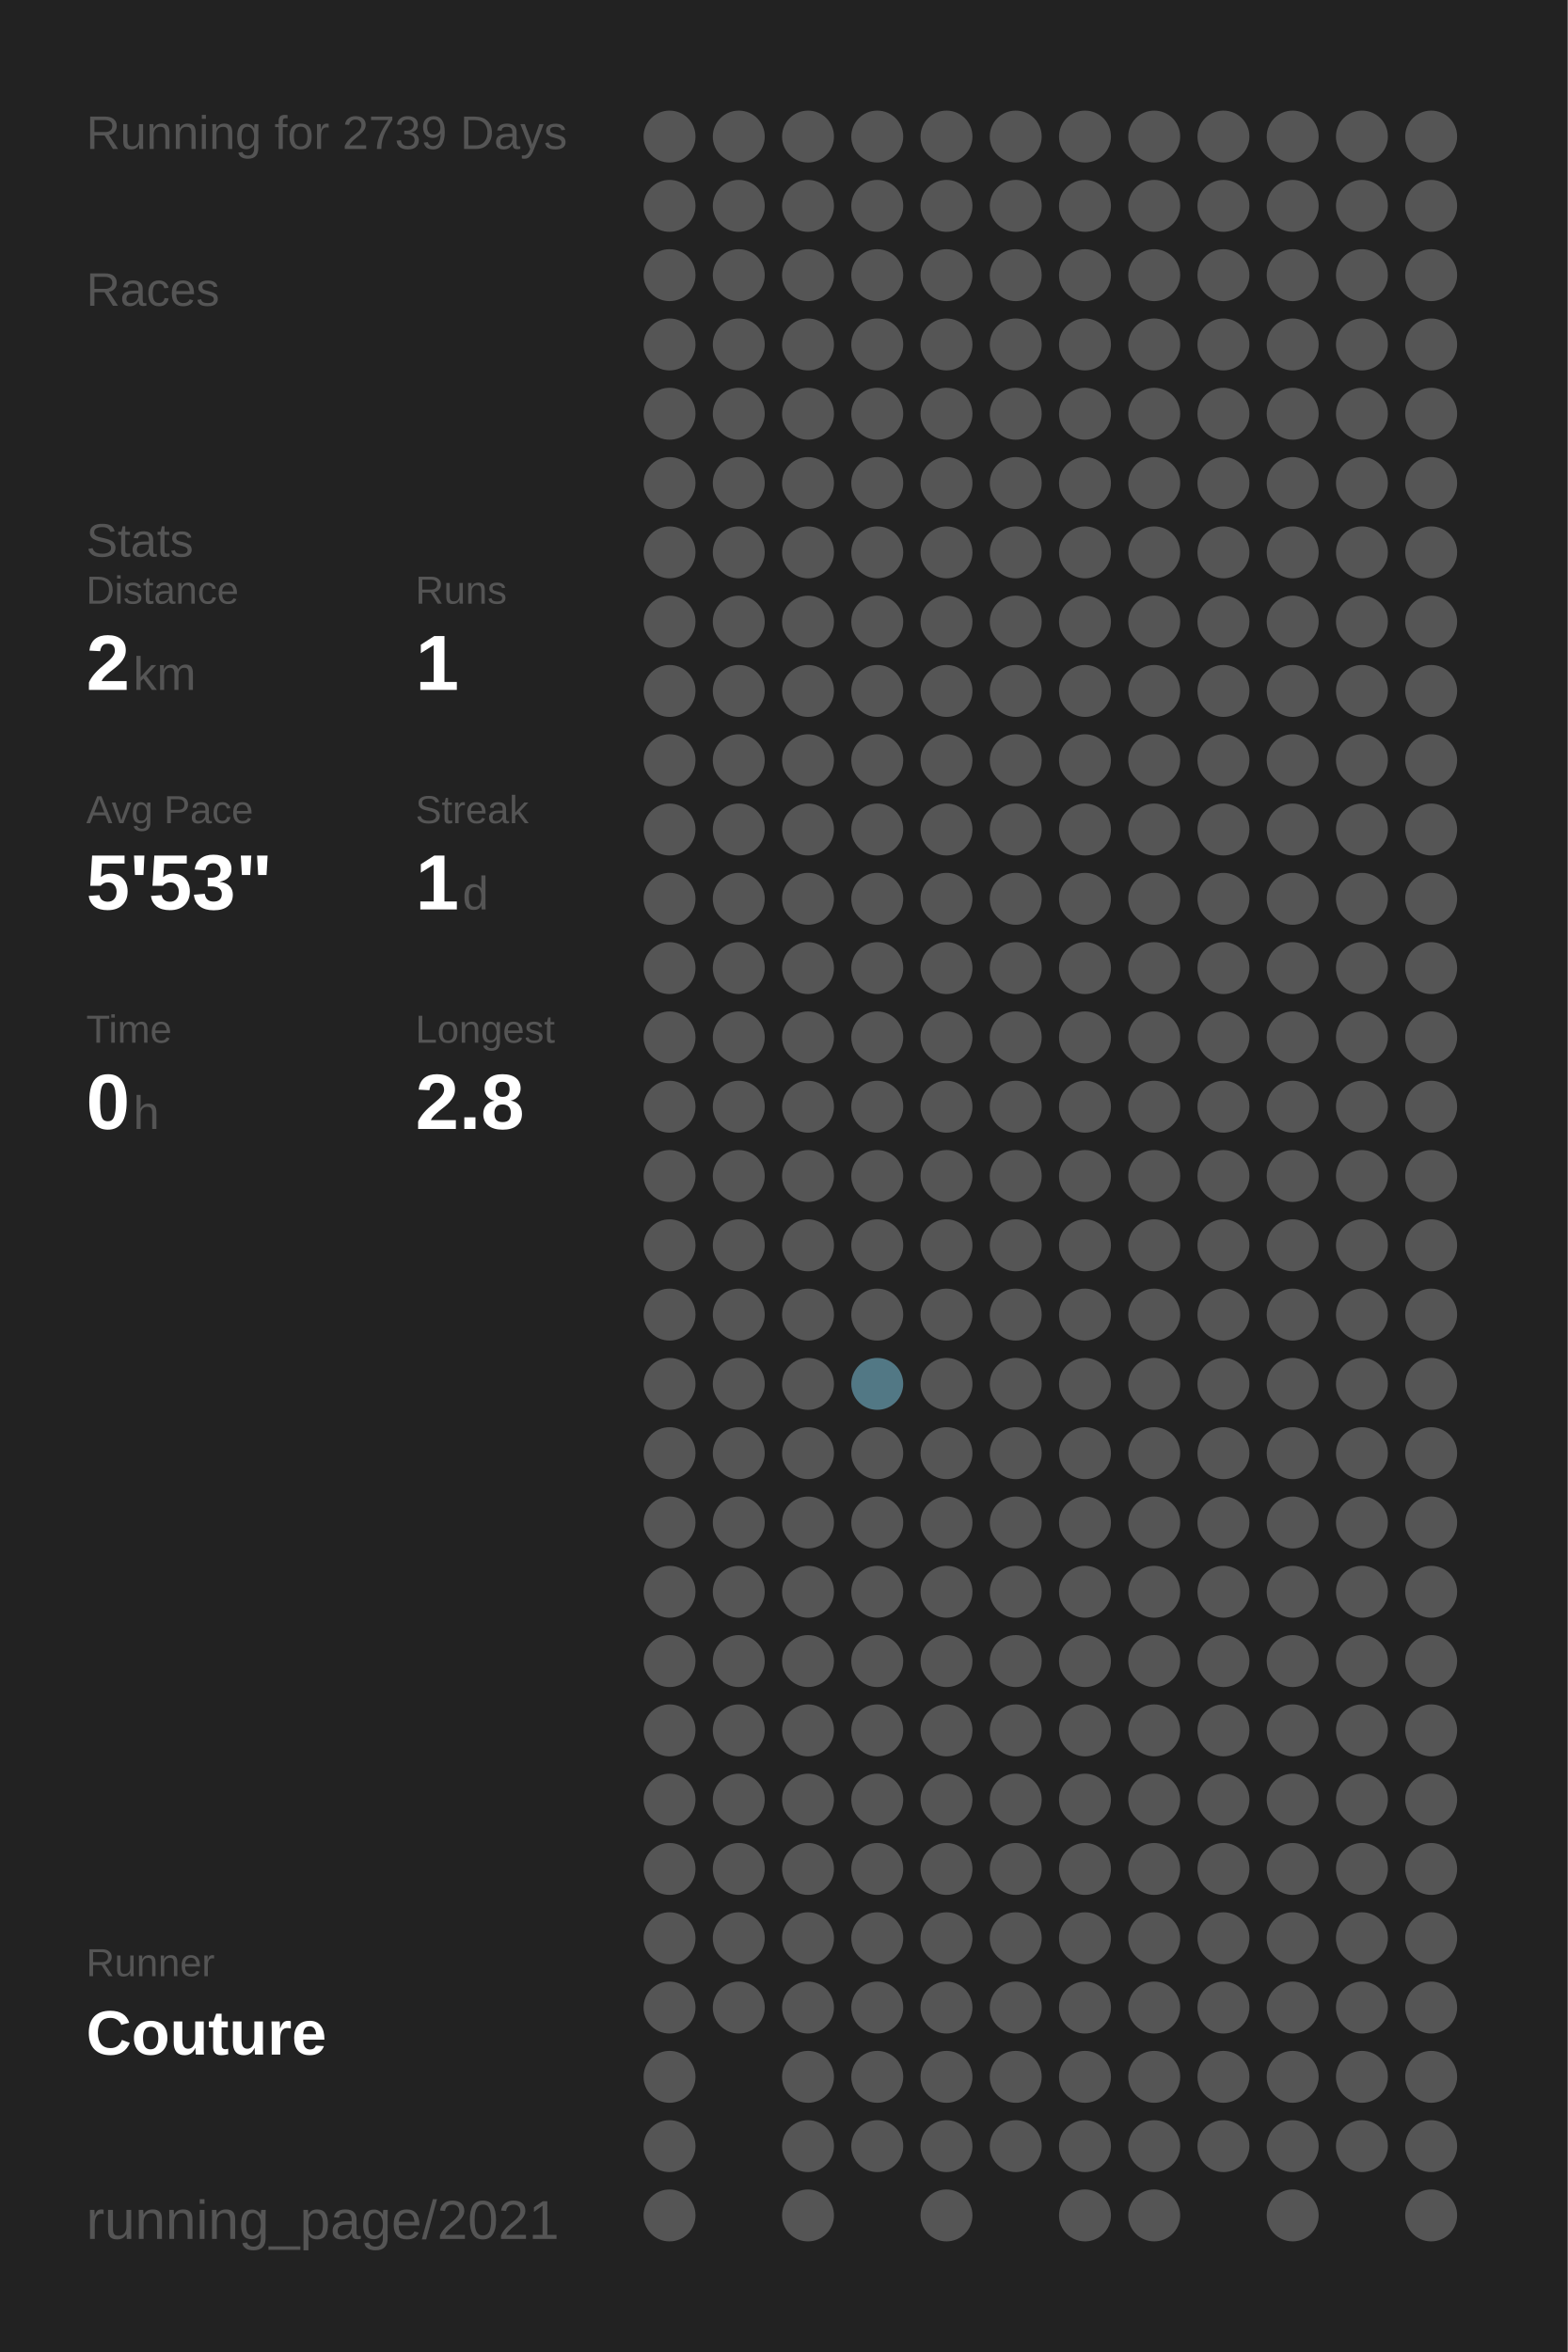
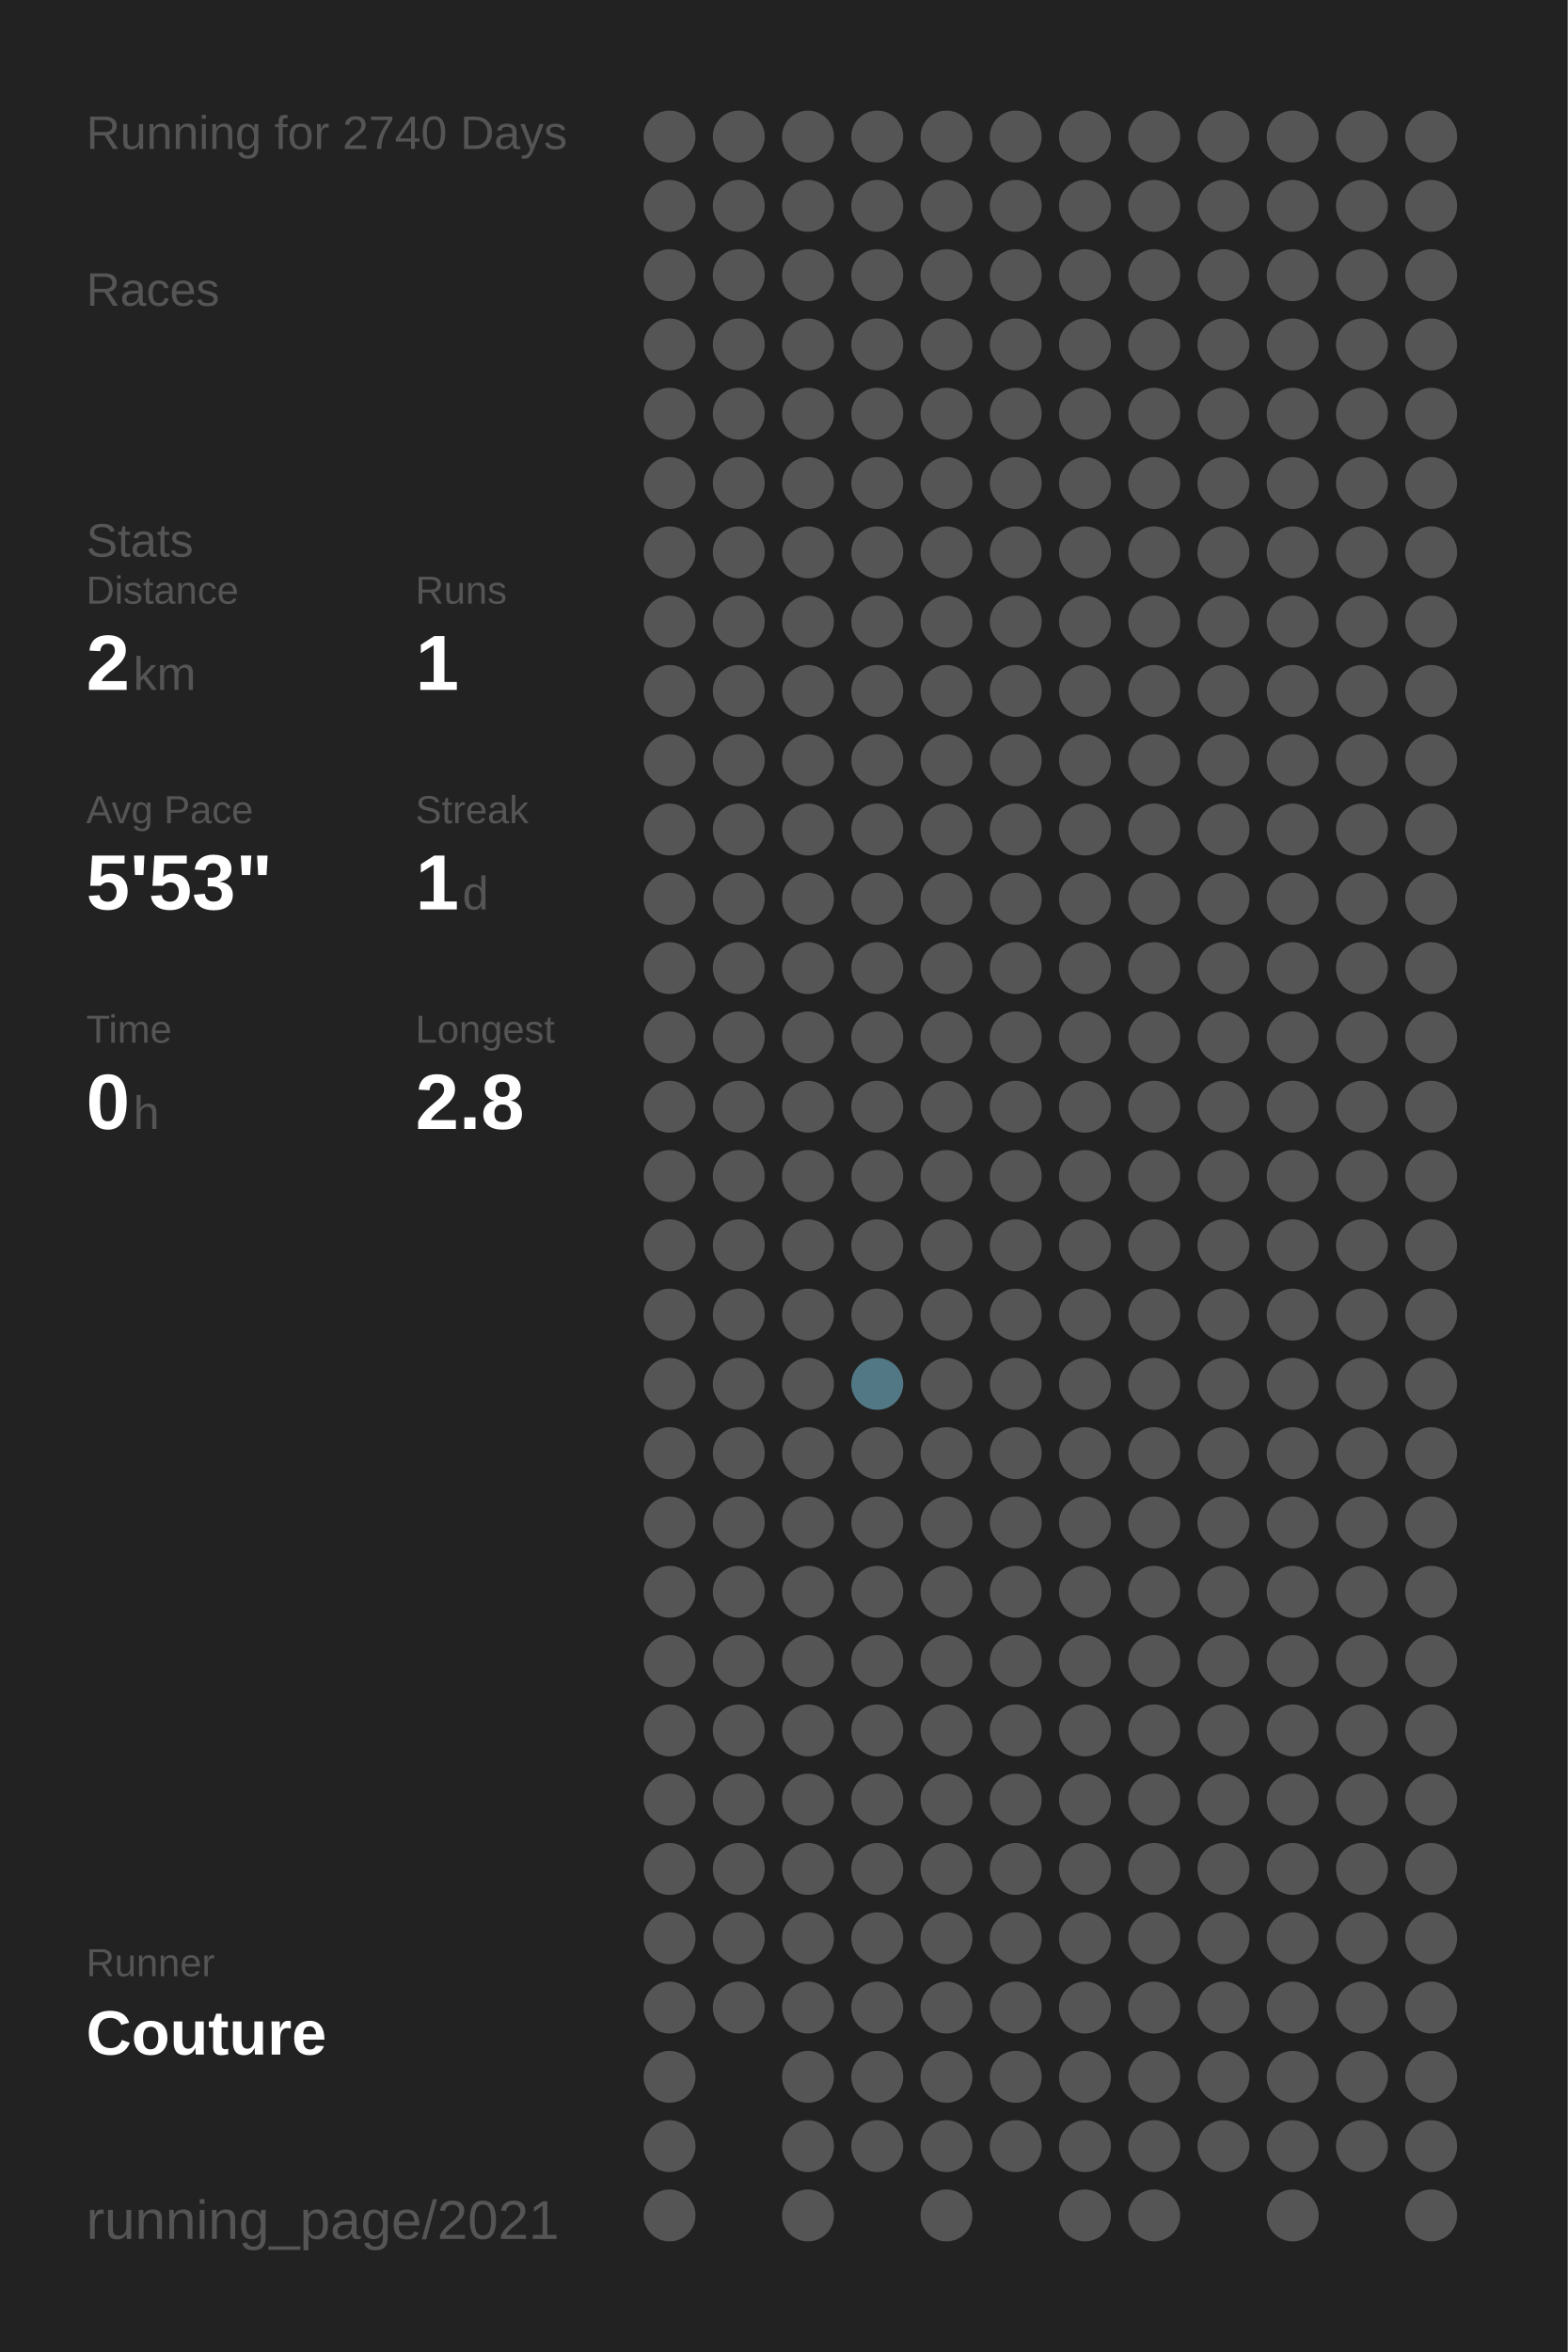
<svg xmlns="http://www.w3.org/2000/svg" baseProfile="full" height="300mm" version="1.1" viewBox="0,0,200,300" width="200mm">
  <defs />
  <rect fill="#222222" height="300" width="200" x="0" y="0" />
-   <text fill="#555555" style="font-size:6px; font-family:Arial;" x="11" y="19">Running for 2739 Days</text>
+   <text fill="#555555" style="font-size:6px; font-family:Arial;" x="11" y="19">Running for 2740 Days</text>
  <text fill="#555555" style="font-size:6px; font-family:Arial;" x="11" y="39">Races</text>
  <text fill="#555555" style="font-size:6px; font-family:Arial;" x="11" y="71">Stats</text>
  <text fill="#555555" style="font-size:5px; font-family:Arial;" x="11" y="77">Distance</text>
  <text fill="#FFFFFF" style="font-size:10px; font-family:Arial; font-weight:bold;" x="11" y="88">2</text>
  <text fill="#555555" style="font-size:6px; font-family:Arial;" x="17" y="88">km</text>
  <text fill="#555555" style="font-size:5px; font-family:Arial;" x="53" y="77">Runs</text>
  <text fill="#FFFFFF" style="font-size:10px; font-family:Arial; font-weight:bold;" x="53" y="88">1</text>
  <text fill="#555555" style="font-size:5px; font-family:Arial;" x="11" y="105">Avg Pace</text>
  <text fill="#FFFFFF" style="font-size:10px; font-family:Arial; font-weight:bold;" x="11" y="116">5'53"</text>
  <text fill="#555555" style="font-size:5px; font-family:Arial;" x="53" y="105">Streak</text>
  <text fill="#FFFFFF" style="font-size:10px; font-family:Arial; font-weight:bold;" x="53" y="116">1</text>
  <text fill="#555555" style="font-size:6px; font-family:Arial;" x="59" y="116">d</text>
  <text fill="#555555" style="font-size:5px; font-family:Arial;" x="11" y="133">Time</text>
  <text fill="#FFFFFF" style="font-size:10px; font-family:Arial; font-weight:bold;" x="11" y="144">0</text>
  <text fill="#555555" style="font-size:6px; font-family:Arial;" x="17" y="144">h</text>
  <text fill="#555555" style="font-size:5px; font-family:Arial;" x="53" y="133">Longest</text>
  <text fill="#FFFFFF" style="font-size:10px; font-family:Arial; font-weight:bold;" x="53" y="144">2.8</text>
  <text fill="#555555" style="font-size:5px; font-family:Arial;" x="11" y="252.065">Runner</text>
  <text fill="#FFFFFF" style="font-size:8px; font-family:Arial; font-weight:bold;" x="11" y="262.065">Couture</text>
  <text fill="#555555" style="font-size:7px; font-family:Arial;" x="11" y="285.581">running_page/2021</text>
  <circle cx="85.417" cy="17.419" fill="#555555" r="3.312" />
  <circle cx="85.417" cy="26.258" fill="#555555" r="3.312" />
  <circle cx="85.417" cy="35.097" fill="#555555" r="3.312" />
  <circle cx="85.417" cy="43.935" fill="#555555" r="3.312" />
  <circle cx="85.417" cy="52.774" fill="#555555" r="3.312" />
  <circle cx="85.417" cy="61.613" fill="#555555" r="3.312" />
  <circle cx="85.417" cy="70.452" fill="#555555" r="3.312" />
  <circle cx="85.417" cy="79.29" fill="#555555" r="3.312" />
  <circle cx="85.417" cy="88.129" fill="#555555" r="3.312" />
  <circle cx="85.417" cy="96.968" fill="#555555" r="3.312" />
  <circle cx="85.417" cy="105.806" fill="#555555" r="3.312" />
  <circle cx="85.417" cy="114.645" fill="#555555" r="3.312" />
  <circle cx="85.417" cy="123.484" fill="#555555" r="3.312" />
  <circle cx="85.417" cy="132.323" fill="#555555" r="3.312" />
  <circle cx="85.417" cy="141.161" fill="#555555" r="3.312" />
  <circle cx="85.417" cy="150" fill="#555555" r="3.312" />
  <circle cx="85.417" cy="158.839" fill="#555555" r="3.312" />
  <circle cx="85.417" cy="167.677" fill="#555555" r="3.312" />
  <circle cx="85.417" cy="176.516" fill="#555555" r="3.312" />
  <circle cx="85.417" cy="185.355" fill="#555555" r="3.312" />
  <circle cx="85.417" cy="194.194" fill="#555555" r="3.312" />
  <circle cx="85.417" cy="203.032" fill="#555555" r="3.312" />
  <circle cx="85.417" cy="211.871" fill="#555555" r="3.312" />
  <circle cx="85.417" cy="220.71" fill="#555555" r="3.312" />
  <circle cx="85.417" cy="229.548" fill="#555555" r="3.312" />
  <circle cx="85.417" cy="238.387" fill="#555555" r="3.312" />
  <circle cx="85.417" cy="247.226" fill="#555555" r="3.312" />
  <circle cx="85.417" cy="256.065" fill="#555555" r="3.312" />
  <circle cx="85.417" cy="264.903" fill="#555555" r="3.312" />
  <circle cx="85.417" cy="273.742" fill="#555555" r="3.312" />
  <circle cx="85.417" cy="282.581" fill="#555555" r="3.312" />
  <circle cx="94.25" cy="17.419" fill="#555555" r="3.312" />
  <circle cx="94.25" cy="26.258" fill="#555555" r="3.312" />
  <circle cx="94.25" cy="35.097" fill="#555555" r="3.312" />
  <circle cx="94.25" cy="43.935" fill="#555555" r="3.312" />
  <circle cx="94.25" cy="52.774" fill="#555555" r="3.312" />
  <circle cx="94.25" cy="61.613" fill="#555555" r="3.312" />
  <circle cx="94.25" cy="70.452" fill="#555555" r="3.312" />
  <circle cx="94.25" cy="79.29" fill="#555555" r="3.312" />
  <circle cx="94.25" cy="88.129" fill="#555555" r="3.312" />
  <circle cx="94.25" cy="96.968" fill="#555555" r="3.312" />
  <circle cx="94.25" cy="105.806" fill="#555555" r="3.312" />
  <circle cx="94.25" cy="114.645" fill="#555555" r="3.312" />
  <circle cx="94.25" cy="123.484" fill="#555555" r="3.312" />
  <circle cx="94.25" cy="132.323" fill="#555555" r="3.312" />
  <circle cx="94.25" cy="141.161" fill="#555555" r="3.312" />
  <circle cx="94.25" cy="150" fill="#555555" r="3.312" />
  <circle cx="94.25" cy="158.839" fill="#555555" r="3.312" />
  <circle cx="94.25" cy="167.677" fill="#555555" r="3.312" />
  <circle cx="94.25" cy="176.516" fill="#555555" r="3.312" />
  <circle cx="94.25" cy="185.355" fill="#555555" r="3.312" />
  <circle cx="94.25" cy="194.194" fill="#555555" r="3.312" />
  <circle cx="94.25" cy="203.032" fill="#555555" r="3.312" />
  <circle cx="94.25" cy="211.871" fill="#555555" r="3.312" />
  <circle cx="94.25" cy="220.71" fill="#555555" r="3.312" />
  <circle cx="94.25" cy="229.548" fill="#555555" r="3.312" />
  <circle cx="94.25" cy="238.387" fill="#555555" r="3.312" />
  <circle cx="94.25" cy="247.226" fill="#555555" r="3.312" />
  <circle cx="94.25" cy="256.065" fill="#555555" r="3.312" />
  <circle cx="103.083" cy="17.419" fill="#555555" r="3.312" />
  <circle cx="103.083" cy="26.258" fill="#555555" r="3.312" />
  <circle cx="103.083" cy="35.097" fill="#555555" r="3.312" />
  <circle cx="103.083" cy="43.935" fill="#555555" r="3.312" />
  <circle cx="103.083" cy="52.774" fill="#555555" r="3.312" />
  <circle cx="103.083" cy="61.613" fill="#555555" r="3.312" />
  <circle cx="103.083" cy="70.452" fill="#555555" r="3.312" />
  <circle cx="103.083" cy="79.29" fill="#555555" r="3.312" />
  <circle cx="103.083" cy="88.129" fill="#555555" r="3.312" />
  <circle cx="103.083" cy="96.968" fill="#555555" r="3.312" />
  <circle cx="103.083" cy="105.806" fill="#555555" r="3.312" />
  <circle cx="103.083" cy="114.645" fill="#555555" r="3.312" />
  <circle cx="103.083" cy="123.484" fill="#555555" r="3.312" />
  <circle cx="103.083" cy="132.323" fill="#555555" r="3.312" />
  <circle cx="103.083" cy="141.161" fill="#555555" r="3.312" />
  <circle cx="103.083" cy="150" fill="#555555" r="3.312" />
  <circle cx="103.083" cy="158.839" fill="#555555" r="3.312" />
  <circle cx="103.083" cy="167.677" fill="#555555" r="3.312" />
  <circle cx="103.083" cy="176.516" fill="#555555" r="3.312" />
  <circle cx="103.083" cy="185.355" fill="#555555" r="3.312" />
  <circle cx="103.083" cy="194.194" fill="#555555" r="3.312" />
  <circle cx="103.083" cy="203.032" fill="#555555" r="3.312" />
  <circle cx="103.083" cy="211.871" fill="#555555" r="3.312" />
  <circle cx="103.083" cy="220.71" fill="#555555" r="3.312" />
  <circle cx="103.083" cy="229.548" fill="#555555" r="3.312" />
  <circle cx="103.083" cy="238.387" fill="#555555" r="3.312" />
  <circle cx="103.083" cy="247.226" fill="#555555" r="3.312" />
  <circle cx="103.083" cy="256.065" fill="#555555" r="3.312" />
  <circle cx="103.083" cy="264.903" fill="#555555" r="3.312" />
  <circle cx="103.083" cy="273.742" fill="#555555" r="3.312" />
  <circle cx="103.083" cy="282.581" fill="#555555" r="3.312" />
  <circle cx="111.917" cy="17.419" fill="#555555" r="3.312" />
  <circle cx="111.917" cy="26.258" fill="#555555" r="3.312" />
  <circle cx="111.917" cy="35.097" fill="#555555" r="3.312" />
  <circle cx="111.917" cy="43.935" fill="#555555" r="3.312" />
  <circle cx="111.917" cy="52.774" fill="#555555" r="3.312" />
  <circle cx="111.917" cy="61.613" fill="#555555" r="3.312" />
  <circle cx="111.917" cy="70.452" fill="#555555" r="3.312" />
  <circle cx="111.917" cy="79.29" fill="#555555" r="3.312" />
  <circle cx="111.917" cy="88.129" fill="#555555" r="3.312" />
  <circle cx="111.917" cy="96.968" fill="#555555" r="3.312" />
  <circle cx="111.917" cy="105.806" fill="#555555" r="3.312" />
  <circle cx="111.917" cy="114.645" fill="#555555" r="3.312" />
  <circle cx="111.917" cy="123.484" fill="#555555" r="3.312" />
  <circle cx="111.917" cy="132.323" fill="#555555" r="3.312" />
  <circle cx="111.917" cy="141.161" fill="#555555" r="3.312" />
  <circle cx="111.917" cy="150" fill="#555555" r="3.312" />
  <circle cx="111.917" cy="158.839" fill="#555555" r="3.312" />
  <circle cx="111.917" cy="167.677" fill="#555555" r="3.312" />
  <circle cx="111.917" cy="176.516" fill="#527885" r="3.312" />
  <circle cx="111.917" cy="185.355" fill="#555555" r="3.312" />
  <circle cx="111.917" cy="194.194" fill="#555555" r="3.312" />
  <circle cx="111.917" cy="203.032" fill="#555555" r="3.312" />
  <circle cx="111.917" cy="211.871" fill="#555555" r="3.312" />
  <circle cx="111.917" cy="220.71" fill="#555555" r="3.312" />
  <circle cx="111.917" cy="229.548" fill="#555555" r="3.312" />
  <circle cx="111.917" cy="238.387" fill="#555555" r="3.312" />
  <circle cx="111.917" cy="247.226" fill="#555555" r="3.312" />
  <circle cx="111.917" cy="256.065" fill="#555555" r="3.312" />
  <circle cx="111.917" cy="264.903" fill="#555555" r="3.312" />
  <circle cx="111.917" cy="273.742" fill="#555555" r="3.312" />
  <circle cx="120.75" cy="17.419" fill="#555555" r="3.312" />
  <circle cx="120.75" cy="26.258" fill="#555555" r="3.312" />
  <circle cx="120.75" cy="35.097" fill="#555555" r="3.312" />
  <circle cx="120.75" cy="43.935" fill="#555555" r="3.312" />
  <circle cx="120.75" cy="52.774" fill="#555555" r="3.312" />
  <circle cx="120.75" cy="61.613" fill="#555555" r="3.312" />
  <circle cx="120.75" cy="70.452" fill="#555555" r="3.312" />
  <circle cx="120.75" cy="79.29" fill="#555555" r="3.312" />
  <circle cx="120.75" cy="88.129" fill="#555555" r="3.312" />
  <circle cx="120.75" cy="96.968" fill="#555555" r="3.312" />
  <circle cx="120.75" cy="105.806" fill="#555555" r="3.312" />
  <circle cx="120.75" cy="114.645" fill="#555555" r="3.312" />
  <circle cx="120.75" cy="123.484" fill="#555555" r="3.312" />
  <circle cx="120.75" cy="132.323" fill="#555555" r="3.312" />
  <circle cx="120.75" cy="141.161" fill="#555555" r="3.312" />
  <circle cx="120.75" cy="150" fill="#555555" r="3.312" />
  <circle cx="120.75" cy="158.839" fill="#555555" r="3.312" />
  <circle cx="120.75" cy="167.677" fill="#555555" r="3.312" />
  <circle cx="120.75" cy="176.516" fill="#555555" r="3.312" />
  <circle cx="120.75" cy="185.355" fill="#555555" r="3.312" />
  <circle cx="120.75" cy="194.194" fill="#555555" r="3.312" />
  <circle cx="120.75" cy="203.032" fill="#555555" r="3.312" />
  <circle cx="120.75" cy="211.871" fill="#555555" r="3.312" />
  <circle cx="120.75" cy="220.71" fill="#555555" r="3.312" />
  <circle cx="120.75" cy="229.548" fill="#555555" r="3.312" />
  <circle cx="120.75" cy="238.387" fill="#555555" r="3.312" />
  <circle cx="120.75" cy="247.226" fill="#555555" r="3.312" />
  <circle cx="120.75" cy="256.065" fill="#555555" r="3.312" />
  <circle cx="120.75" cy="264.903" fill="#555555" r="3.312" />
  <circle cx="120.75" cy="273.742" fill="#555555" r="3.312" />
  <circle cx="120.75" cy="282.581" fill="#555555" r="3.312" />
  <circle cx="129.583" cy="17.419" fill="#555555" r="3.312" />
  <circle cx="129.583" cy="26.258" fill="#555555" r="3.312" />
  <circle cx="129.583" cy="35.097" fill="#555555" r="3.312" />
  <circle cx="129.583" cy="43.935" fill="#555555" r="3.312" />
  <circle cx="129.583" cy="52.774" fill="#555555" r="3.312" />
  <circle cx="129.583" cy="61.613" fill="#555555" r="3.312" />
  <circle cx="129.583" cy="70.452" fill="#555555" r="3.312" />
  <circle cx="129.583" cy="79.29" fill="#555555" r="3.312" />
  <circle cx="129.583" cy="88.129" fill="#555555" r="3.312" />
  <circle cx="129.583" cy="96.968" fill="#555555" r="3.312" />
  <circle cx="129.583" cy="105.806" fill="#555555" r="3.312" />
  <circle cx="129.583" cy="114.645" fill="#555555" r="3.312" />
  <circle cx="129.583" cy="123.484" fill="#555555" r="3.312" />
  <circle cx="129.583" cy="132.323" fill="#555555" r="3.312" />
  <circle cx="129.583" cy="141.161" fill="#555555" r="3.312" />
  <circle cx="129.583" cy="150" fill="#555555" r="3.312" />
  <circle cx="129.583" cy="158.839" fill="#555555" r="3.312" />
  <circle cx="129.583" cy="167.677" fill="#555555" r="3.312" />
  <circle cx="129.583" cy="176.516" fill="#555555" r="3.312" />
  <circle cx="129.583" cy="185.355" fill="#555555" r="3.312" />
  <circle cx="129.583" cy="194.194" fill="#555555" r="3.312" />
  <circle cx="129.583" cy="203.032" fill="#555555" r="3.312" />
  <circle cx="129.583" cy="211.871" fill="#555555" r="3.312" />
  <circle cx="129.583" cy="220.71" fill="#555555" r="3.312" />
  <circle cx="129.583" cy="229.548" fill="#555555" r="3.312" />
  <circle cx="129.583" cy="238.387" fill="#555555" r="3.312" />
  <circle cx="129.583" cy="247.226" fill="#555555" r="3.312" />
  <circle cx="129.583" cy="256.065" fill="#555555" r="3.312" />
  <circle cx="129.583" cy="264.903" fill="#555555" r="3.312" />
  <circle cx="129.583" cy="273.742" fill="#555555" r="3.312" />
  <circle cx="138.417" cy="17.419" fill="#555555" r="3.312" />
  <circle cx="138.417" cy="26.258" fill="#555555" r="3.312" />
  <circle cx="138.417" cy="35.097" fill="#555555" r="3.312" />
  <circle cx="138.417" cy="43.935" fill="#555555" r="3.312" />
  <circle cx="138.417" cy="52.774" fill="#555555" r="3.312" />
  <circle cx="138.417" cy="61.613" fill="#555555" r="3.312" />
  <circle cx="138.417" cy="70.452" fill="#555555" r="3.312" />
  <circle cx="138.417" cy="79.29" fill="#555555" r="3.312" />
  <circle cx="138.417" cy="88.129" fill="#555555" r="3.312" />
  <circle cx="138.417" cy="96.968" fill="#555555" r="3.312" />
  <circle cx="138.417" cy="105.806" fill="#555555" r="3.312" />
  <circle cx="138.417" cy="114.645" fill="#555555" r="3.312" />
  <circle cx="138.417" cy="123.484" fill="#555555" r="3.312" />
  <circle cx="138.417" cy="132.323" fill="#555555" r="3.312" />
  <circle cx="138.417" cy="141.161" fill="#555555" r="3.312" />
  <circle cx="138.417" cy="150" fill="#555555" r="3.312" />
  <circle cx="138.417" cy="158.839" fill="#555555" r="3.312" />
  <circle cx="138.417" cy="167.677" fill="#555555" r="3.312" />
  <circle cx="138.417" cy="176.516" fill="#555555" r="3.312" />
  <circle cx="138.417" cy="185.355" fill="#555555" r="3.312" />
  <circle cx="138.417" cy="194.194" fill="#555555" r="3.312" />
  <circle cx="138.417" cy="203.032" fill="#555555" r="3.312" />
  <circle cx="138.417" cy="211.871" fill="#555555" r="3.312" />
  <circle cx="138.417" cy="220.71" fill="#555555" r="3.312" />
  <circle cx="138.417" cy="229.548" fill="#555555" r="3.312" />
  <circle cx="138.417" cy="238.387" fill="#555555" r="3.312" />
  <circle cx="138.417" cy="247.226" fill="#555555" r="3.312" />
  <circle cx="138.417" cy="256.065" fill="#555555" r="3.312" />
  <circle cx="138.417" cy="264.903" fill="#555555" r="3.312" />
  <circle cx="138.417" cy="273.742" fill="#555555" r="3.312" />
  <circle cx="138.417" cy="282.581" fill="#555555" r="3.312" />
  <circle cx="147.25" cy="17.419" fill="#555555" r="3.312" />
  <circle cx="147.25" cy="26.258" fill="#555555" r="3.312" />
  <circle cx="147.25" cy="35.097" fill="#555555" r="3.312" />
  <circle cx="147.25" cy="43.935" fill="#555555" r="3.312" />
  <circle cx="147.25" cy="52.774" fill="#555555" r="3.312" />
  <circle cx="147.25" cy="61.613" fill="#555555" r="3.312" />
  <circle cx="147.25" cy="70.452" fill="#555555" r="3.312" />
  <circle cx="147.25" cy="79.29" fill="#555555" r="3.312" />
  <circle cx="147.25" cy="88.129" fill="#555555" r="3.312" />
  <circle cx="147.25" cy="96.968" fill="#555555" r="3.312" />
  <circle cx="147.25" cy="105.806" fill="#555555" r="3.312" />
  <circle cx="147.25" cy="114.645" fill="#555555" r="3.312" />
  <circle cx="147.25" cy="123.484" fill="#555555" r="3.312" />
  <circle cx="147.25" cy="132.323" fill="#555555" r="3.312" />
  <circle cx="147.25" cy="141.161" fill="#555555" r="3.312" />
  <circle cx="147.25" cy="150" fill="#555555" r="3.312" />
  <circle cx="147.25" cy="158.839" fill="#555555" r="3.312" />
  <circle cx="147.25" cy="167.677" fill="#555555" r="3.312" />
  <circle cx="147.25" cy="176.516" fill="#555555" r="3.312" />
  <circle cx="147.25" cy="185.355" fill="#555555" r="3.312" />
  <circle cx="147.25" cy="194.194" fill="#555555" r="3.312" />
  <circle cx="147.25" cy="203.032" fill="#555555" r="3.312" />
  <circle cx="147.25" cy="211.871" fill="#555555" r="3.312" />
  <circle cx="147.25" cy="220.71" fill="#555555" r="3.312" />
  <circle cx="147.25" cy="229.548" fill="#555555" r="3.312" />
  <circle cx="147.25" cy="238.387" fill="#555555" r="3.312" />
  <circle cx="147.25" cy="247.226" fill="#555555" r="3.312" />
  <circle cx="147.25" cy="256.065" fill="#555555" r="3.312" />
  <circle cx="147.25" cy="264.903" fill="#555555" r="3.312" />
  <circle cx="147.25" cy="273.742" fill="#555555" r="3.312" />
  <circle cx="147.25" cy="282.581" fill="#555555" r="3.312" />
  <circle cx="156.083" cy="17.419" fill="#555555" r="3.312" />
  <circle cx="156.083" cy="26.258" fill="#555555" r="3.312" />
  <circle cx="156.083" cy="35.097" fill="#555555" r="3.312" />
  <circle cx="156.083" cy="43.935" fill="#555555" r="3.312" />
  <circle cx="156.083" cy="52.774" fill="#555555" r="3.312" />
  <circle cx="156.083" cy="61.613" fill="#555555" r="3.312" />
  <circle cx="156.083" cy="70.452" fill="#555555" r="3.312" />
  <circle cx="156.083" cy="79.29" fill="#555555" r="3.312" />
  <circle cx="156.083" cy="88.129" fill="#555555" r="3.312" />
  <circle cx="156.083" cy="96.968" fill="#555555" r="3.312" />
  <circle cx="156.083" cy="105.806" fill="#555555" r="3.312" />
  <circle cx="156.083" cy="114.645" fill="#555555" r="3.312" />
  <circle cx="156.083" cy="123.484" fill="#555555" r="3.312" />
  <circle cx="156.083" cy="132.323" fill="#555555" r="3.312" />
  <circle cx="156.083" cy="141.161" fill="#555555" r="3.312" />
  <circle cx="156.083" cy="150" fill="#555555" r="3.312" />
  <circle cx="156.083" cy="158.839" fill="#555555" r="3.312" />
  <circle cx="156.083" cy="167.677" fill="#555555" r="3.312" />
  <circle cx="156.083" cy="176.516" fill="#555555" r="3.312" />
  <circle cx="156.083" cy="185.355" fill="#555555" r="3.312" />
  <circle cx="156.083" cy="194.194" fill="#555555" r="3.312" />
  <circle cx="156.083" cy="203.032" fill="#555555" r="3.312" />
  <circle cx="156.083" cy="211.871" fill="#555555" r="3.312" />
  <circle cx="156.083" cy="220.71" fill="#555555" r="3.312" />
  <circle cx="156.083" cy="229.548" fill="#555555" r="3.312" />
  <circle cx="156.083" cy="238.387" fill="#555555" r="3.312" />
  <circle cx="156.083" cy="247.226" fill="#555555" r="3.312" />
  <circle cx="156.083" cy="256.065" fill="#555555" r="3.312" />
  <circle cx="156.083" cy="264.903" fill="#555555" r="3.312" />
  <circle cx="156.083" cy="273.742" fill="#555555" r="3.312" />
  <circle cx="164.917" cy="17.419" fill="#555555" r="3.312" />
  <circle cx="164.917" cy="26.258" fill="#555555" r="3.312" />
  <circle cx="164.917" cy="35.097" fill="#555555" r="3.312" />
  <circle cx="164.917" cy="43.935" fill="#555555" r="3.312" />
  <circle cx="164.917" cy="52.774" fill="#555555" r="3.312" />
  <circle cx="164.917" cy="61.613" fill="#555555" r="3.312" />
  <circle cx="164.917" cy="70.452" fill="#555555" r="3.312" />
  <circle cx="164.917" cy="79.29" fill="#555555" r="3.312" />
  <circle cx="164.917" cy="88.129" fill="#555555" r="3.312" />
  <circle cx="164.917" cy="96.968" fill="#555555" r="3.312" />
  <circle cx="164.917" cy="105.806" fill="#555555" r="3.312" />
  <circle cx="164.917" cy="114.645" fill="#555555" r="3.312" />
  <circle cx="164.917" cy="123.484" fill="#555555" r="3.312" />
  <circle cx="164.917" cy="132.323" fill="#555555" r="3.312" />
  <circle cx="164.917" cy="141.161" fill="#555555" r="3.312" />
  <circle cx="164.917" cy="150" fill="#555555" r="3.312" />
  <circle cx="164.917" cy="158.839" fill="#555555" r="3.312" />
  <circle cx="164.917" cy="167.677" fill="#555555" r="3.312" />
  <circle cx="164.917" cy="176.516" fill="#555555" r="3.312" />
  <circle cx="164.917" cy="185.355" fill="#555555" r="3.312" />
  <circle cx="164.917" cy="194.194" fill="#555555" r="3.312" />
  <circle cx="164.917" cy="203.032" fill="#555555" r="3.312" />
  <circle cx="164.917" cy="211.871" fill="#555555" r="3.312" />
  <circle cx="164.917" cy="220.71" fill="#555555" r="3.312" />
  <circle cx="164.917" cy="229.548" fill="#555555" r="3.312" />
  <circle cx="164.917" cy="238.387" fill="#555555" r="3.312" />
  <circle cx="164.917" cy="247.226" fill="#555555" r="3.312" />
  <circle cx="164.917" cy="256.065" fill="#555555" r="3.312" />
  <circle cx="164.917" cy="264.903" fill="#555555" r="3.312" />
  <circle cx="164.917" cy="273.742" fill="#555555" r="3.312" />
  <circle cx="164.917" cy="282.581" fill="#555555" r="3.312" />
  <circle cx="173.75" cy="17.419" fill="#555555" r="3.312" />
  <circle cx="173.75" cy="26.258" fill="#555555" r="3.312" />
  <circle cx="173.75" cy="35.097" fill="#555555" r="3.312" />
  <circle cx="173.75" cy="43.935" fill="#555555" r="3.312" />
  <circle cx="173.75" cy="52.774" fill="#555555" r="3.312" />
  <circle cx="173.75" cy="61.613" fill="#555555" r="3.312" />
  <circle cx="173.75" cy="70.452" fill="#555555" r="3.312" />
  <circle cx="173.75" cy="79.29" fill="#555555" r="3.312" />
  <circle cx="173.75" cy="88.129" fill="#555555" r="3.312" />
  <circle cx="173.75" cy="96.968" fill="#555555" r="3.312" />
  <circle cx="173.75" cy="105.806" fill="#555555" r="3.312" />
  <circle cx="173.75" cy="114.645" fill="#555555" r="3.312" />
  <circle cx="173.75" cy="123.484" fill="#555555" r="3.312" />
  <circle cx="173.75" cy="132.323" fill="#555555" r="3.312" />
  <circle cx="173.75" cy="141.161" fill="#555555" r="3.312" />
  <circle cx="173.75" cy="150" fill="#555555" r="3.312" />
  <circle cx="173.75" cy="158.839" fill="#555555" r="3.312" />
  <circle cx="173.75" cy="167.677" fill="#555555" r="3.312" />
  <circle cx="173.75" cy="176.516" fill="#555555" r="3.312" />
  <circle cx="173.75" cy="185.355" fill="#555555" r="3.312" />
  <circle cx="173.75" cy="194.194" fill="#555555" r="3.312" />
  <circle cx="173.75" cy="203.032" fill="#555555" r="3.312" />
  <circle cx="173.75" cy="211.871" fill="#555555" r="3.312" />
  <circle cx="173.75" cy="220.71" fill="#555555" r="3.312" />
  <circle cx="173.75" cy="229.548" fill="#555555" r="3.312" />
  <circle cx="173.75" cy="238.387" fill="#555555" r="3.312" />
  <circle cx="173.75" cy="247.226" fill="#555555" r="3.312" />
  <circle cx="173.75" cy="256.065" fill="#555555" r="3.312" />
  <circle cx="173.75" cy="264.903" fill="#555555" r="3.312" />
  <circle cx="173.75" cy="273.742" fill="#555555" r="3.312" />
  <circle cx="182.583" cy="17.419" fill="#555555" r="3.312" />
  <circle cx="182.583" cy="26.258" fill="#555555" r="3.312" />
  <circle cx="182.583" cy="35.097" fill="#555555" r="3.312" />
  <circle cx="182.583" cy="43.935" fill="#555555" r="3.312" />
  <circle cx="182.583" cy="52.774" fill="#555555" r="3.312" />
  <circle cx="182.583" cy="61.613" fill="#555555" r="3.312" />
  <circle cx="182.583" cy="70.452" fill="#555555" r="3.312" />
  <circle cx="182.583" cy="79.29" fill="#555555" r="3.312" />
  <circle cx="182.583" cy="88.129" fill="#555555" r="3.312" />
  <circle cx="182.583" cy="96.968" fill="#555555" r="3.312" />
  <circle cx="182.583" cy="105.806" fill="#555555" r="3.312" />
  <circle cx="182.583" cy="114.645" fill="#555555" r="3.312" />
  <circle cx="182.583" cy="123.484" fill="#555555" r="3.312" />
  <circle cx="182.583" cy="132.323" fill="#555555" r="3.312" />
  <circle cx="182.583" cy="141.161" fill="#555555" r="3.312" />
  <circle cx="182.583" cy="150" fill="#555555" r="3.312" />
  <circle cx="182.583" cy="158.839" fill="#555555" r="3.312" />
  <circle cx="182.583" cy="167.677" fill="#555555" r="3.312" />
  <circle cx="182.583" cy="176.516" fill="#555555" r="3.312" />
  <circle cx="182.583" cy="185.355" fill="#555555" r="3.312" />
  <circle cx="182.583" cy="194.194" fill="#555555" r="3.312" />
  <circle cx="182.583" cy="203.032" fill="#555555" r="3.312" />
  <circle cx="182.583" cy="211.871" fill="#555555" r="3.312" />
  <circle cx="182.583" cy="220.71" fill="#555555" r="3.312" />
  <circle cx="182.583" cy="229.548" fill="#555555" r="3.312" />
  <circle cx="182.583" cy="238.387" fill="#555555" r="3.312" />
  <circle cx="182.583" cy="247.226" fill="#555555" r="3.312" />
  <circle cx="182.583" cy="256.065" fill="#555555" r="3.312" />
  <circle cx="182.583" cy="264.903" fill="#555555" r="3.312" />
  <circle cx="182.583" cy="273.742" fill="#555555" r="3.312" />
  <circle cx="182.583" cy="282.581" fill="#555555" r="3.312" />
</svg>
